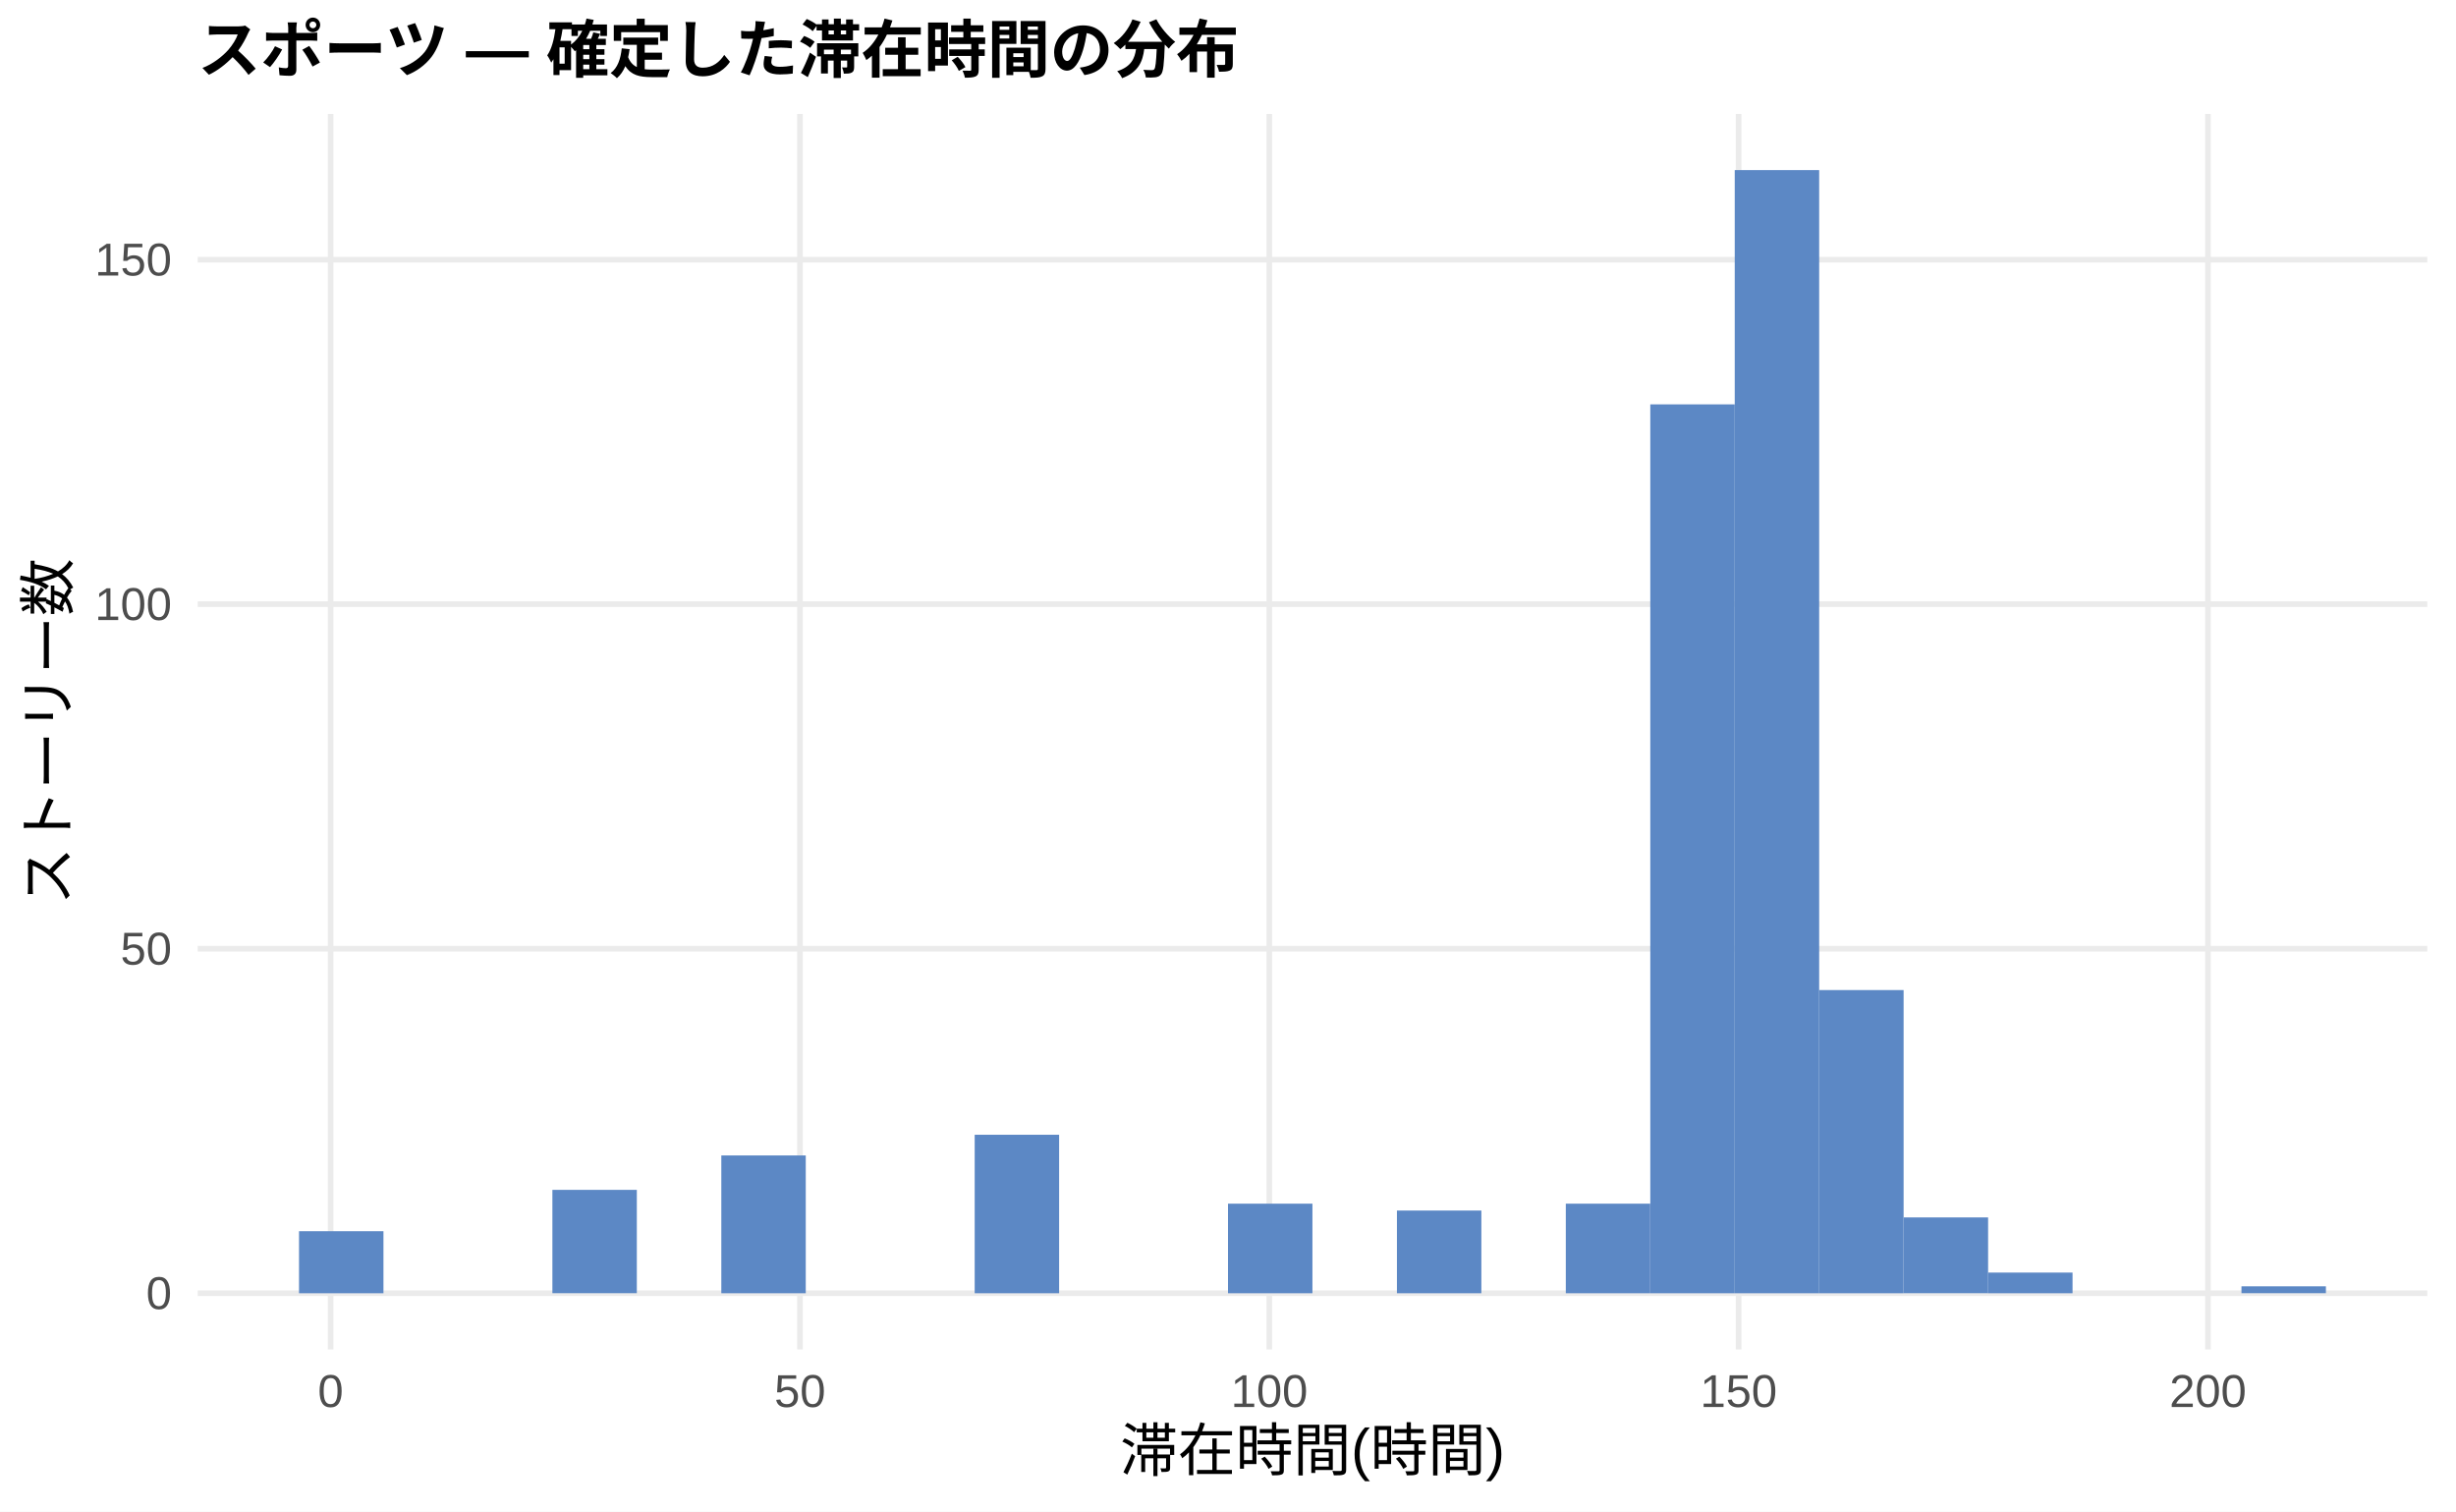
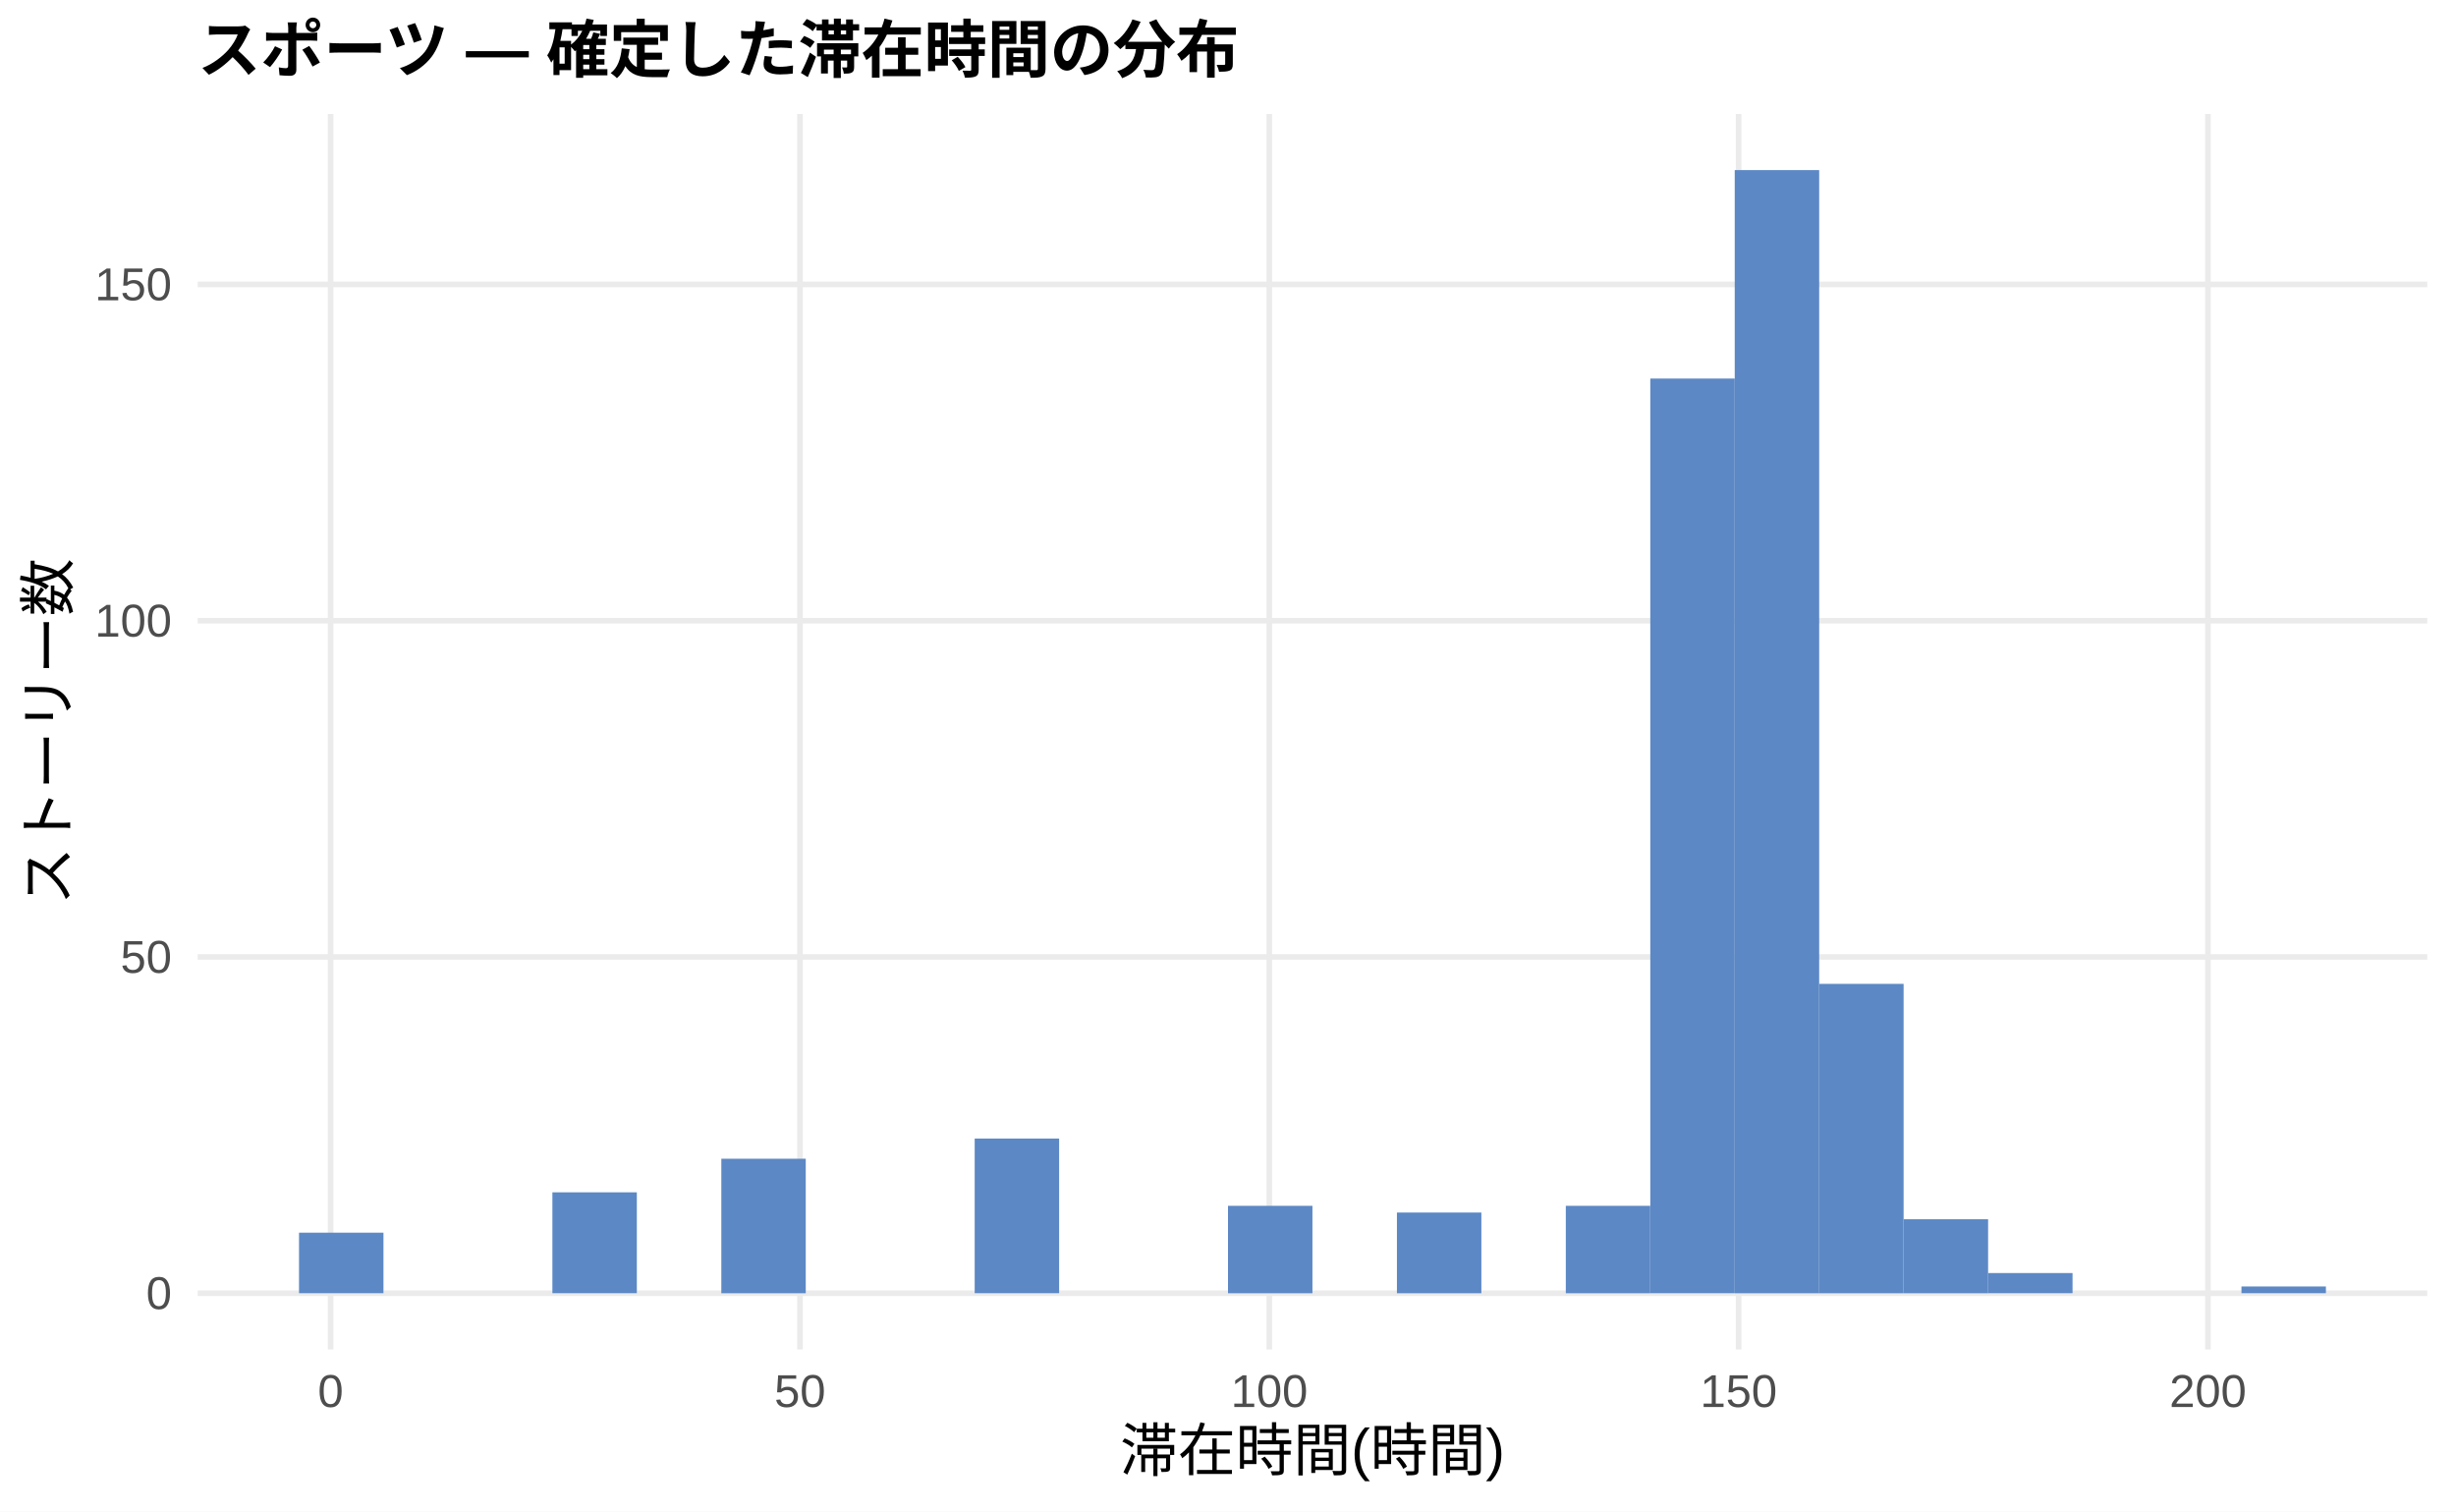
<svg xmlns="http://www.w3.org/2000/svg" width="468.00pt" height="288.00pt" viewBox="0 0 468.00 288.00">
  <g class="svglite">
    <defs>
      <style type="text/css">
    .svglite line, .svglite polyline, .svglite polygon, .svglite path, .svglite rect, .svglite circle {
      fill: none;
      stroke: #000000;
      stroke-linecap: round;
      stroke-linejoin: round;
      stroke-miterlimit: 10.00;
    }
    .svglite text {
      white-space: pre;
    }
    .svglite g.glyphgroup path {
      fill: inherit;
      stroke: none;
    }
  </style>
    </defs>
    <rect width="100%" height="100%" style="stroke: none; fill: #FFFFFF;" />
    <defs>
      <clipPath id="cpMC4wMHw0NjguMDB8MC4wMHwyODguMDA=">
        <rect x="0.00" y="0.00" width="468.00" height="288.00" />
      </clipPath>
    </defs>
    <g clip-path="url(#cpMC4wMHw0NjguMDB8MC4wMHwyODguMDA=)">
      <rect x="0.00" y="0.00" width="468.00" height="288.00" style="stroke-width: 1.07; stroke: none; fill: #FFFFFF;" />
    </g>
    <defs>
      <clipPath id="cpMzcuNjd8NDYyLjUyfDIxLjcxfDI1Ny4xMg==">
        <rect x="37.67" y="21.71" width="424.85" height="235.41" />
      </clipPath>
    </defs>
    <g clip-path="url(#cpMzcuNjd8NDYyLjUyfDIxLjcxfDI1Ny4xMg==)">
      <polyline points="37.67,246.42 462.52,246.42 " style="stroke-width: 1.07; stroke: #EBEBEB; stroke-linecap: butt;" />
-       <polyline points="37.67,180.77 462.52,180.77 " style="stroke-width: 1.07; stroke: #EBEBEB; stroke-linecap: butt;" />
-       <polyline points="37.67,115.12 462.52,115.12 " style="stroke-width: 1.07; stroke: #EBEBEB; stroke-linecap: butt;" />
-       <polyline points="37.67,49.48 462.52,49.48 " style="stroke-width: 1.07; stroke: #EBEBEB; stroke-linecap: butt;" />
+       <polyline points="37.67,182.34 462.52,182.34 " style="stroke-width: 1.07; stroke: #EBEBEB; stroke-linecap: butt;" />
+       <polyline points="37.67,118.27 462.52,118.27 " style="stroke-width: 1.07; stroke: #EBEBEB; stroke-linecap: butt;" />
+       <polyline points="37.67,54.19 462.52,54.19 " style="stroke-width: 1.07; stroke: #EBEBEB; stroke-linecap: butt;" />
      <polyline points="63.00,257.12 63.00,21.71 " style="stroke-width: 1.07; stroke: #EBEBEB; stroke-linecap: butt;" />
      <polyline points="152.44,257.12 152.44,21.71 " style="stroke-width: 1.07; stroke: #EBEBEB; stroke-linecap: butt;" />
      <polyline points="241.87,257.12 241.87,21.71 " style="stroke-width: 1.07; stroke: #EBEBEB; stroke-linecap: butt;" />
      <polyline points="331.30,257.12 331.30,21.71 " style="stroke-width: 1.07; stroke: #EBEBEB; stroke-linecap: butt;" />
      <polyline points="420.73,257.12 420.73,21.71 " style="stroke-width: 1.07; stroke: #EBEBEB; stroke-linecap: butt;" />
-       <rect x="56.98" y="234.60" width="16.09" height="11.82" style="stroke-width: 1.07; stroke: none; stroke-linecap: butt; stroke-linejoin: miter; fill: #5C88C5;" />
+       <rect x="56.98" y="234.88" width="16.09" height="11.53" style="stroke-width: 1.07; stroke: none; stroke-linecap: butt; stroke-linejoin: miter; fill: #5C88C5;" />
      <rect x="73.08" y="246.42" width="16.09" height="0.00" style="stroke-width: 1.07; stroke: none; stroke-linecap: butt; stroke-linejoin: miter; fill: #5C88C5;" />
      <rect x="89.17" y="246.42" width="16.09" height="0.00" style="stroke-width: 1.07; stroke: none; stroke-linecap: butt; stroke-linejoin: miter; fill: #5C88C5;" />
-       <rect x="105.26" y="226.72" width="16.09" height="19.69" style="stroke-width: 1.07; stroke: none; stroke-linecap: butt; stroke-linejoin: miter; fill: #5C88C5;" />
+       <rect x="105.26" y="227.19" width="16.09" height="19.22" style="stroke-width: 1.07; stroke: none; stroke-linecap: butt; stroke-linejoin: miter; fill: #5C88C5;" />
      <rect x="121.35" y="246.42" width="16.09" height="0.00" style="stroke-width: 1.07; stroke: none; stroke-linecap: butt; stroke-linejoin: miter; fill: #5C88C5;" />
-       <rect x="137.45" y="220.16" width="16.09" height="26.26" style="stroke-width: 1.07; stroke: none; stroke-linecap: butt; stroke-linejoin: miter; fill: #5C88C5;" />
+       <rect x="137.45" y="220.79" width="16.09" height="25.63" style="stroke-width: 1.07; stroke: none; stroke-linecap: butt; stroke-linejoin: miter; fill: #5C88C5;" />
      <rect x="153.54" y="246.42" width="16.09" height="0.00" style="stroke-width: 1.07; stroke: none; stroke-linecap: butt; stroke-linejoin: miter; fill: #5C88C5;" />
      <rect x="169.63" y="246.42" width="16.09" height="0.00" style="stroke-width: 1.07; stroke: none; stroke-linecap: butt; stroke-linejoin: miter; fill: #5C88C5;" />
-       <rect x="185.73" y="216.22" width="16.09" height="30.20" style="stroke-width: 1.07; stroke: none; stroke-linecap: butt; stroke-linejoin: miter; fill: #5C88C5;" />
+       <rect x="185.73" y="216.94" width="16.09" height="29.47" style="stroke-width: 1.07; stroke: none; stroke-linecap: butt; stroke-linejoin: miter; fill: #5C88C5;" />
      <rect x="201.82" y="246.42" width="16.09" height="0.00" style="stroke-width: 1.07; stroke: none; stroke-linecap: butt; stroke-linejoin: miter; fill: #5C88C5;" />
      <rect x="217.91" y="246.42" width="16.09" height="0.00" style="stroke-width: 1.07; stroke: none; stroke-linecap: butt; stroke-linejoin: miter; fill: #5C88C5;" />
-       <rect x="234.00" y="229.35" width="16.09" height="17.07" style="stroke-width: 1.07; stroke: none; stroke-linecap: butt; stroke-linejoin: miter; fill: #5C88C5;" />
+       <rect x="234.00" y="229.76" width="16.09" height="16.66" style="stroke-width: 1.07; stroke: none; stroke-linecap: butt; stroke-linejoin: miter; fill: #5C88C5;" />
      <rect x="250.10" y="246.42" width="16.09" height="0.00" style="stroke-width: 1.07; stroke: none; stroke-linecap: butt; stroke-linejoin: miter; fill: #5C88C5;" />
-       <rect x="266.19" y="230.66" width="16.09" height="15.76" style="stroke-width: 1.07; stroke: none; stroke-linecap: butt; stroke-linejoin: miter; fill: #5C88C5;" />
+       <rect x="266.19" y="231.04" width="16.09" height="15.38" style="stroke-width: 1.07; stroke: none; stroke-linecap: butt; stroke-linejoin: miter; fill: #5C88C5;" />
      <rect x="282.28" y="246.42" width="16.09" height="0.00" style="stroke-width: 1.07; stroke: none; stroke-linecap: butt; stroke-linejoin: miter; fill: #5C88C5;" />
-       <rect x="298.37" y="229.35" width="16.09" height="17.07" style="stroke-width: 1.07; stroke: none; stroke-linecap: butt; stroke-linejoin: miter; fill: #5C88C5;" />
-       <rect x="314.47" y="77.05" width="16.09" height="169.37" style="stroke-width: 1.07; stroke: none; stroke-linecap: butt; stroke-linejoin: miter; fill: #5C88C5;" />
+       <rect x="298.37" y="229.76" width="16.09" height="16.66" style="stroke-width: 1.07; stroke: none; stroke-linecap: butt; stroke-linejoin: miter; fill: #5C88C5;" />
+       <rect x="314.47" y="72.13" width="16.09" height="174.28" style="stroke-width: 1.07; stroke: none; stroke-linecap: butt; stroke-linejoin: miter; fill: #5C88C5;" />
      <rect x="330.56" y="32.41" width="16.09" height="214.01" style="stroke-width: 1.07; stroke: none; stroke-linecap: butt; stroke-linejoin: miter; fill: #5C88C5;" />
-       <rect x="346.65" y="188.65" width="16.09" height="57.77" style="stroke-width: 1.07; stroke: none; stroke-linecap: butt; stroke-linejoin: miter; fill: #5C88C5;" />
-       <rect x="362.75" y="231.97" width="16.09" height="14.44" style="stroke-width: 1.07; stroke: none; stroke-linecap: butt; stroke-linejoin: miter; fill: #5C88C5;" />
-       <rect x="378.84" y="242.48" width="16.09" height="3.94" style="stroke-width: 1.07; stroke: none; stroke-linecap: butt; stroke-linejoin: miter; fill: #5C88C5;" />
+       <rect x="346.65" y="187.47" width="16.09" height="58.95" style="stroke-width: 1.07; stroke: none; stroke-linecap: butt; stroke-linejoin: miter; fill: #5C88C5;" />
+       <rect x="362.75" y="232.32" width="16.09" height="14.10" style="stroke-width: 1.07; stroke: none; stroke-linecap: butt; stroke-linejoin: miter; fill: #5C88C5;" />
+       <rect x="378.84" y="242.57" width="16.09" height="3.84" style="stroke-width: 1.07; stroke: none; stroke-linecap: butt; stroke-linejoin: miter; fill: #5C88C5;" />
      <rect x="394.93" y="246.42" width="16.09" height="0.00" style="stroke-width: 1.07; stroke: none; stroke-linecap: butt; stroke-linejoin: miter; fill: #5C88C5;" />
      <rect x="411.02" y="246.42" width="16.09" height="0.00" style="stroke-width: 1.07; stroke: none; stroke-linecap: butt; stroke-linejoin: miter; fill: #5C88C5;" />
-       <rect x="427.12" y="245.10" width="16.09" height="1.31" style="stroke-width: 1.07; stroke: none; stroke-linecap: butt; stroke-linejoin: miter; fill: #5C88C5;" />
+       <rect x="427.12" y="245.13" width="16.09" height="1.28" style="stroke-width: 1.07; stroke: none; stroke-linecap: butt; stroke-linejoin: miter; fill: #5C88C5;" />
    </g>
    <g clip-path="url(#cpMC4wMHw0NjguMDB8MC4wMHwyODguMDA=)">
      <text x="32.74" y="249.44" text-anchor="end" style="font-size: 8.80px;fill: #4D4D4D; font-family: &quot;Liberation Sans&quot;;" textLength="4.89px" lengthAdjust="spacingAndGlyphs">0</text>
-       <text x="32.74" y="183.80" text-anchor="end" style="font-size: 8.80px;fill: #4D4D4D; font-family: &quot;Liberation Sans&quot;;" textLength="9.78px" lengthAdjust="spacingAndGlyphs">50</text>
-       <text x="32.74" y="118.15" text-anchor="end" style="font-size: 8.80px;fill: #4D4D4D; font-family: &quot;Liberation Sans&quot;;" textLength="14.67px" lengthAdjust="spacingAndGlyphs">100</text>
-       <text x="32.74" y="52.50" text-anchor="end" style="font-size: 8.80px;fill: #4D4D4D; font-family: &quot;Liberation Sans&quot;;" textLength="14.67px" lengthAdjust="spacingAndGlyphs">150</text>
+       <text x="32.74" y="185.37" text-anchor="end" style="font-size: 8.80px;fill: #4D4D4D; font-family: &quot;Liberation Sans&quot;;" textLength="9.78px" lengthAdjust="spacingAndGlyphs">50</text>
+       <text x="32.74" y="121.30" text-anchor="end" style="font-size: 8.80px;fill: #4D4D4D; font-family: &quot;Liberation Sans&quot;;" textLength="14.67px" lengthAdjust="spacingAndGlyphs">100</text>
+       <text x="32.74" y="57.22" text-anchor="end" style="font-size: 8.80px;fill: #4D4D4D; font-family: &quot;Liberation Sans&quot;;" textLength="14.67px" lengthAdjust="spacingAndGlyphs">150</text>
      <text x="63.00" y="268.10" text-anchor="middle" style="font-size: 8.80px;fill: #4D4D4D; font-family: &quot;Liberation Sans&quot;;" textLength="4.89px" lengthAdjust="spacingAndGlyphs">0</text>
      <text x="152.44" y="268.10" text-anchor="middle" style="font-size: 8.80px;fill: #4D4D4D; font-family: &quot;Liberation Sans&quot;;" textLength="9.78px" lengthAdjust="spacingAndGlyphs">50</text>
      <text x="241.87" y="268.10" text-anchor="middle" style="font-size: 8.80px;fill: #4D4D4D; font-family: &quot;Liberation Sans&quot;;" textLength="14.67px" lengthAdjust="spacingAndGlyphs">100</text>
      <text x="331.30" y="268.10" text-anchor="middle" style="font-size: 8.80px;fill: #4D4D4D; font-family: &quot;Liberation Sans&quot;;" textLength="14.67px" lengthAdjust="spacingAndGlyphs">150</text>
      <text x="420.73" y="268.10" text-anchor="middle" style="font-size: 8.80px;fill: #4D4D4D; font-family: &quot;Liberation Sans&quot;;" textLength="14.67px" lengthAdjust="spacingAndGlyphs">200</text>
      <text x="250.10" y="280.24" text-anchor="middle" style="font-size: 11.00px; font-family: &quot;Liberation Sans&quot;;" textLength="73.31px" lengthAdjust="spacingAndGlyphs">滞在時間(時間)</text>
      <text transform="translate(13.05,139.41) rotate(-90)" text-anchor="middle" style="font-size: 11.00px; font-family: &quot;Liberation Sans&quot;;" textLength="66.00px" lengthAdjust="spacingAndGlyphs">ストーリー数</text>
      <text x="37.67" y="13.74" style="font-size: 12.00px; font-weight: bold; font-family: &quot;Liberation Sans&quot;;" textLength="198.66px" lengthAdjust="spacingAndGlyphs">スポーツ — 確定した滞在時間の分布</text>
    </g>
  </g>
</svg>
